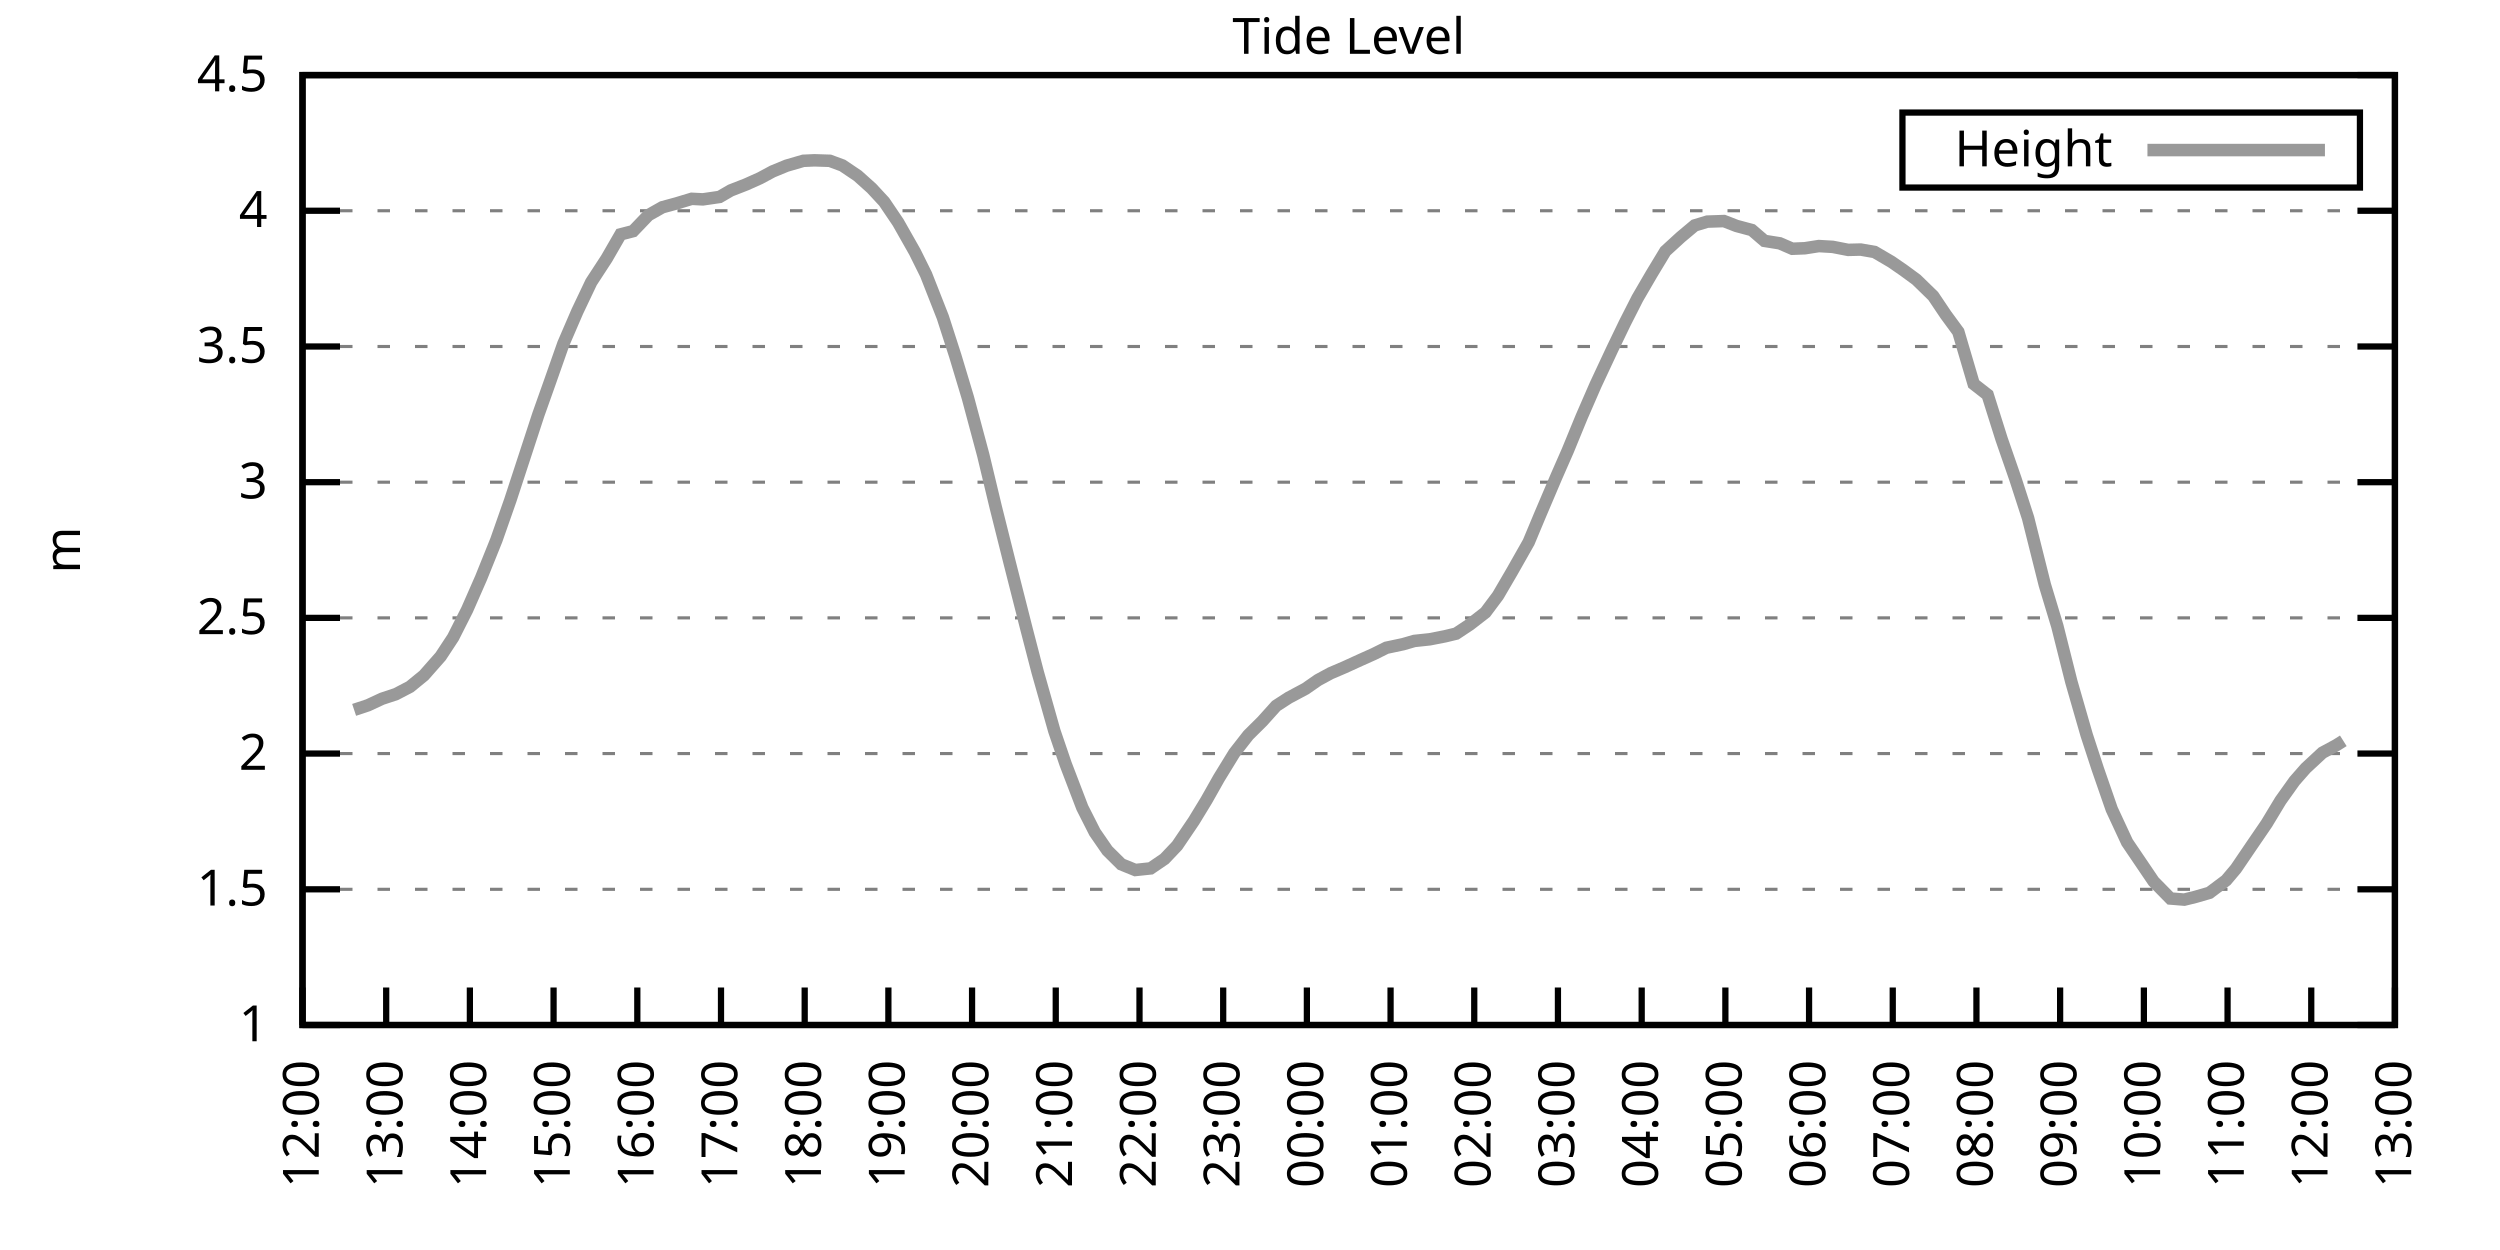
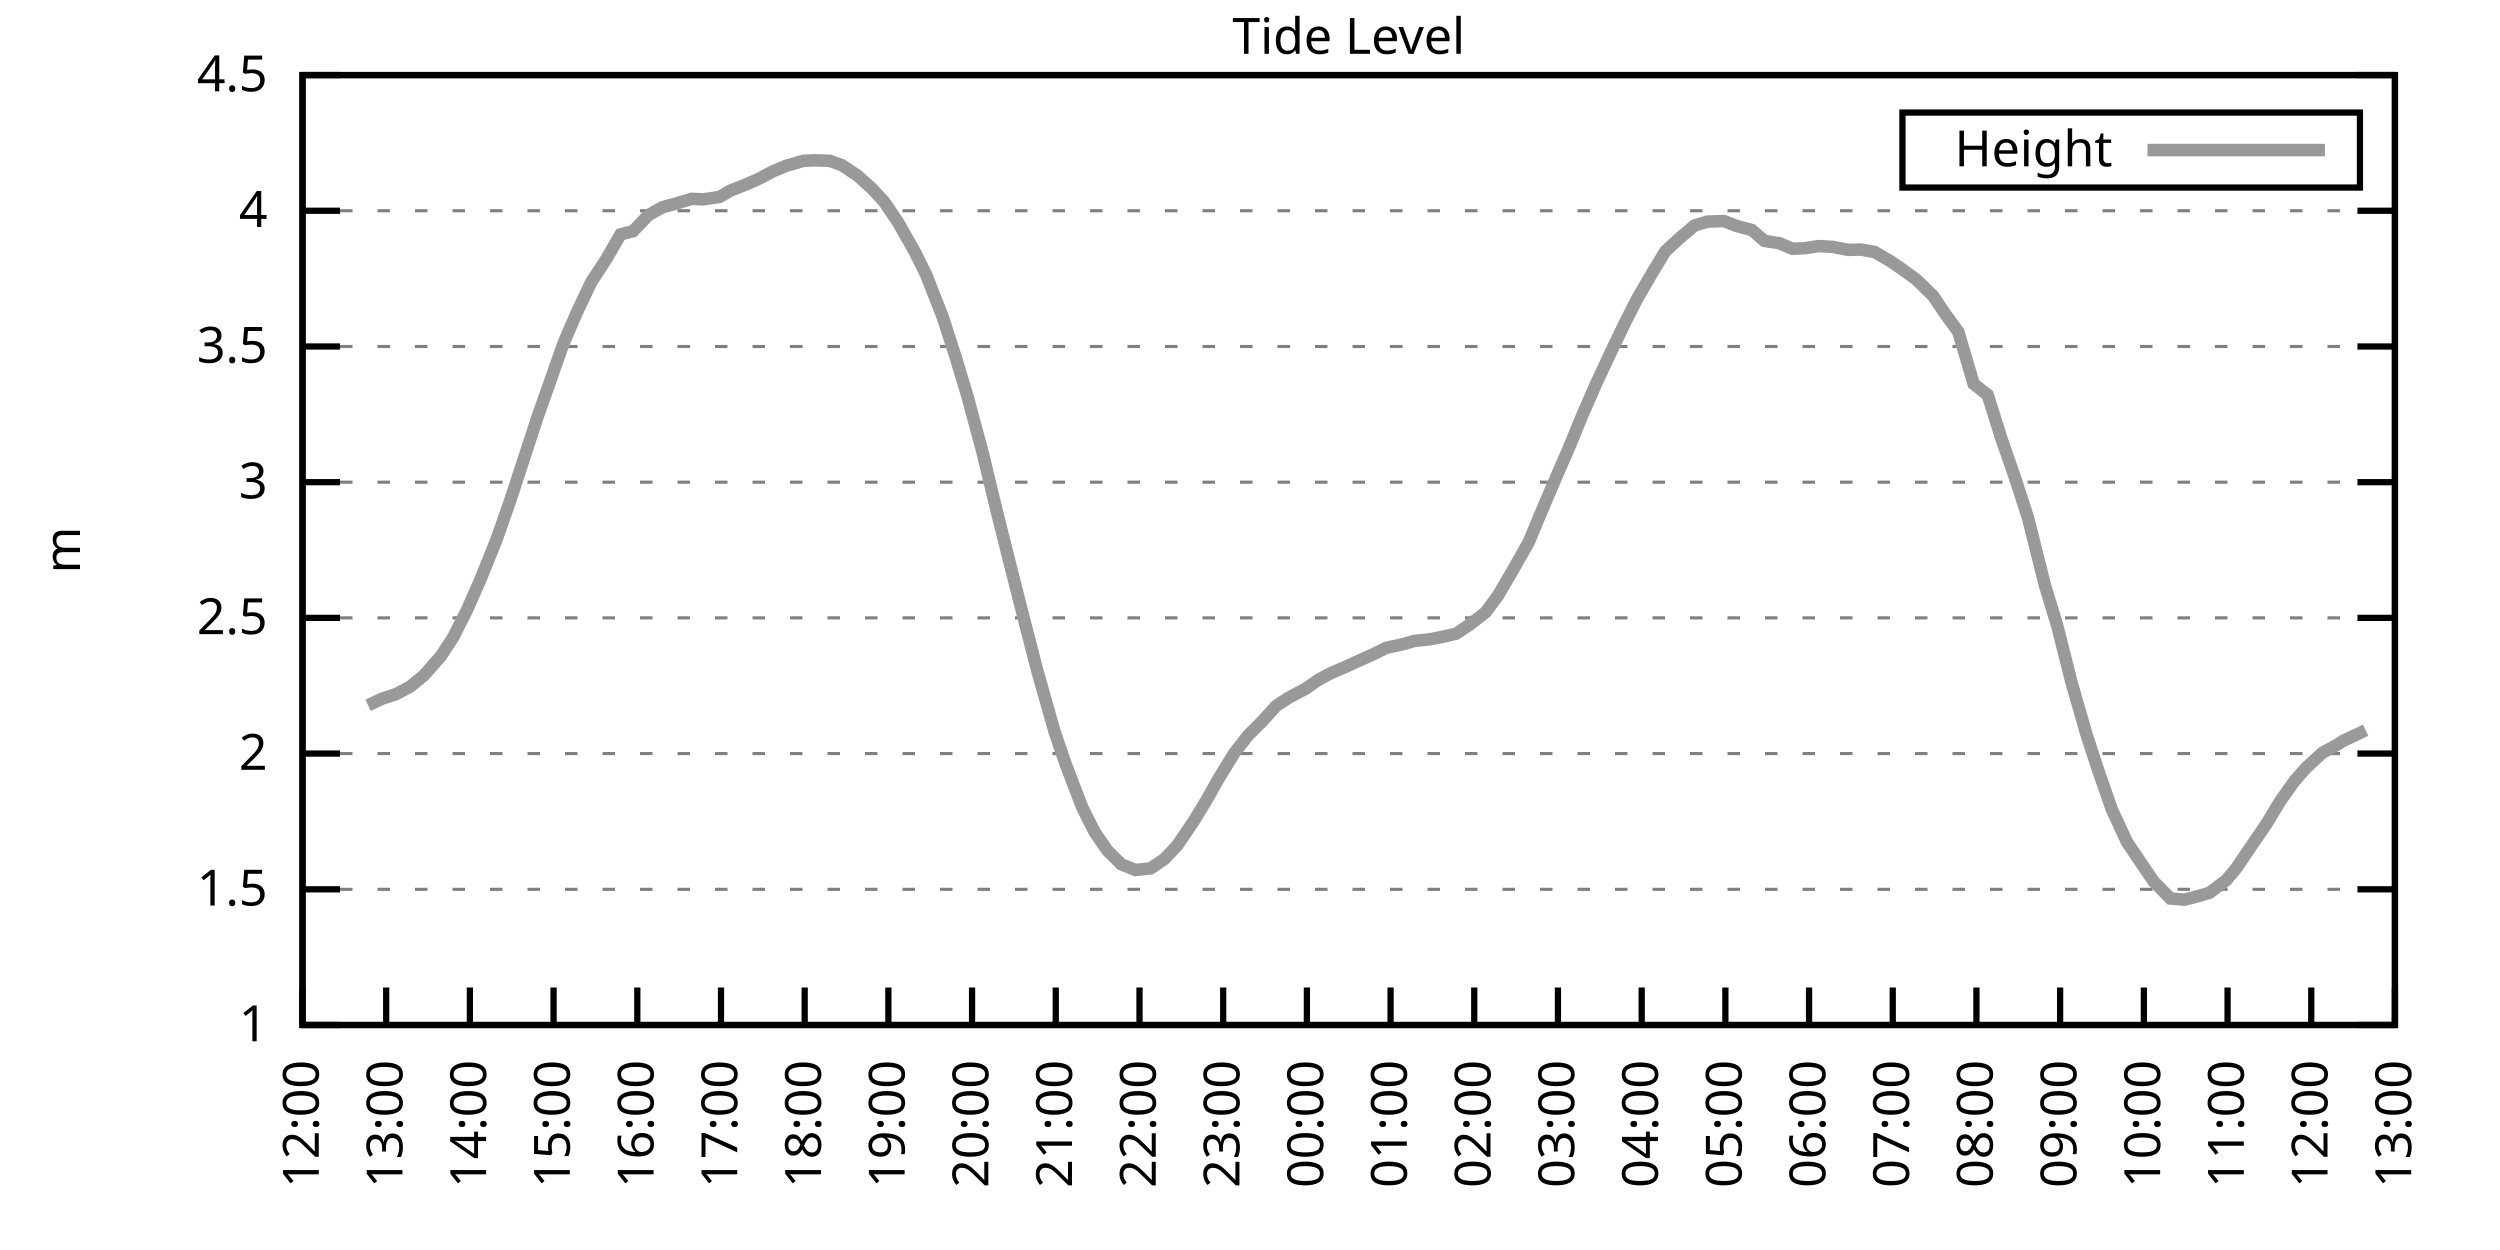
<svg xmlns="http://www.w3.org/2000/svg" xmlns:xlink="http://www.w3.org/1999/xlink" width="400" height="200" viewBox="0 0 400 200">
  <g id="gnuplot_canvas">
    <rect x="0" y="0" width="400" height="200" fill="none" />
    <defs>
      <circle id="gpDot" r="0.5" stroke-width="0.5" stroke="currentColor" />
      <path id="gpPt0" stroke-width="0.333" stroke="currentColor" d="M-1,0 h2 M0,-1 v2" />
      <path id="gpPt1" stroke-width="0.333" stroke="currentColor" d="M-1,-1 L1,1 M1,-1 L-1,1" />
      <path id="gpPt2" stroke-width="0.333" stroke="currentColor" d="M-1,0 L1,0 M0,-1 L0,1 M-1,-1 L1,1 M-1,1 L1,-1" />
      <rect id="gpPt3" stroke-width="0.333" stroke="currentColor" x="-1" y="-1" width="2" height="2" />
      <rect id="gpPt4" stroke-width="0.333" stroke="currentColor" fill="currentColor" x="-1" y="-1" width="2" height="2" />
      <circle id="gpPt5" stroke-width="0.333" stroke="currentColor" cx="0" cy="0" r="1" />
      <use xlink:href="#gpPt5" id="gpPt6" fill="currentColor" stroke="none" />
      <path id="gpPt7" stroke-width="0.333" stroke="currentColor" d="M0,-1.33 L-1.33,0.67 L1.33,0.67 z" />
      <use xlink:href="#gpPt7" id="gpPt8" fill="currentColor" stroke="none" />
      <use xlink:href="#gpPt7" id="gpPt9" stroke="currentColor" transform="rotate(180)" />
      <use xlink:href="#gpPt9" id="gpPt10" fill="currentColor" stroke="none" />
      <use xlink:href="#gpPt3" id="gpPt11" stroke="currentColor" transform="rotate(45)" />
      <use xlink:href="#gpPt11" id="gpPt12" fill="currentColor" stroke="none" />
      <path id="gpPt13" stroke-width="0.333" stroke="currentColor" d="M0,1.330 L1.265,0.411 L0.782,-1.067 L-0.782,-1.076 L-1.265,0.411 z" />
      <use xlink:href="#gpPt13" id="gpPt14" fill="currentColor" stroke="none" />
      <filter id="textbox" filterUnits="objectBoundingBox" x="0" y="0" height="1" width="1">
        <feFlood flood-color="white" flood-opacity="1" result="bgnd" />
        <feComposite in="SourceGraphic" in2="bgnd" operator="atop" />
      </filter>
      <filter id="greybox" filterUnits="objectBoundingBox" x="0" y="0" height="1" width="1">
        <feFlood flood-color="lightgrey" flood-opacity="1" result="grey" />
        <feComposite in="SourceGraphic" in2="grey" operator="atop" />
      </filter>
    </defs>
    <g fill="none" color="white" stroke="currentColor" stroke-width="1.00" stroke-linecap="butt" stroke-linejoin="miter">
</g>
    <g fill="none" color="black" stroke="currentColor" stroke-width="1.00" stroke-linecap="butt" stroke-linejoin="miter">
      <g stroke="none" shape-rendering="crispEdges">
        <polygon fill="rgb(255, 255, 255)" points="48.40,164.00 383.18,164.00 383.18,12.02 48.40,12.02 " />
      </g>
    </g>
    <g fill="none" color="black" stroke="currentColor" stroke-width="1.00" stroke-linecap="butt" stroke-linejoin="miter">
</g>
    <g fill="none" color="black" stroke="black" stroke-width="0.50" stroke-linecap="butt" stroke-linejoin="miter">
</g>
    <g fill="none" color="gray" stroke="currentColor" stroke-width="0.50" stroke-linecap="butt" stroke-linejoin="miter">
      <path stroke="gray" stroke-dasharray="2,4" class="gridline" d="M48.40,164.00 L383.19,164.00  " />
    </g>
    <g fill="none" color="gray" stroke="gray" stroke-width="1.00" stroke-linecap="butt" stroke-linejoin="miter">
</g>
    <g fill="none" color="black" stroke="currentColor" stroke-width="1.00" stroke-linecap="butt" stroke-linejoin="miter">
      <path stroke="black" d="M48.40,164.00 L54.40,164.00 M383.19,164.00 L377.19,164.00  " />
      <g transform="translate(42.80,166.60)" stroke="none" fill="black" font-family="Sans" font-size="8.00" text-anchor="end">
        <text>
          <tspan font-family="Sans"> 1</tspan>
        </text>
      </g>
    </g>
    <g fill="none" color="black" stroke="currentColor" stroke-width="1.00" stroke-linecap="butt" stroke-linejoin="miter">
</g>
    <g fill="none" color="black" stroke="black" stroke-width="0.50" stroke-linecap="butt" stroke-linejoin="miter">
</g>
    <g fill="none" color="gray" stroke="currentColor" stroke-width="0.50" stroke-linecap="butt" stroke-linejoin="miter">
      <path stroke="gray" stroke-dasharray="2,4" class="gridline" d="M48.40,142.29 L383.19,142.29  " />
    </g>
    <g fill="none" color="gray" stroke="gray" stroke-width="1.00" stroke-linecap="butt" stroke-linejoin="miter">
</g>
    <g fill="none" color="black" stroke="currentColor" stroke-width="1.00" stroke-linecap="butt" stroke-linejoin="miter">
      <path stroke="black" d="M48.40,142.29 L54.40,142.29 M383.19,142.29 L377.19,142.29  " />
      <g transform="translate(42.80,144.89)" stroke="none" fill="black" font-family="Sans" font-size="8.00" text-anchor="end">
        <text>
          <tspan font-family="Sans"> 1.5</tspan>
        </text>
      </g>
    </g>
    <g fill="none" color="black" stroke="currentColor" stroke-width="1.00" stroke-linecap="butt" stroke-linejoin="miter">
</g>
    <g fill="none" color="black" stroke="black" stroke-width="0.50" stroke-linecap="butt" stroke-linejoin="miter">
</g>
    <g fill="none" color="gray" stroke="currentColor" stroke-width="0.50" stroke-linecap="butt" stroke-linejoin="miter">
      <path stroke="gray" stroke-dasharray="2,4" class="gridline" d="M48.40,120.57 L383.19,120.57  " />
    </g>
    <g fill="none" color="gray" stroke="gray" stroke-width="1.00" stroke-linecap="butt" stroke-linejoin="miter">
</g>
    <g fill="none" color="black" stroke="currentColor" stroke-width="1.00" stroke-linecap="butt" stroke-linejoin="miter">
      <path stroke="black" d="M48.40,120.57 L54.40,120.57 M383.19,120.57 L377.19,120.57  " />
      <g transform="translate(42.80,123.17)" stroke="none" fill="black" font-family="Sans" font-size="8.00" text-anchor="end">
        <text>
          <tspan font-family="Sans"> 2</tspan>
        </text>
      </g>
    </g>
    <g fill="none" color="black" stroke="currentColor" stroke-width="1.00" stroke-linecap="butt" stroke-linejoin="miter">
</g>
    <g fill="none" color="black" stroke="black" stroke-width="0.50" stroke-linecap="butt" stroke-linejoin="miter">
</g>
    <g fill="none" color="gray" stroke="currentColor" stroke-width="0.50" stroke-linecap="butt" stroke-linejoin="miter">
      <path stroke="gray" stroke-dasharray="2,4" class="gridline" d="M48.40,98.86 L383.19,98.86  " />
    </g>
    <g fill="none" color="gray" stroke="gray" stroke-width="1.00" stroke-linecap="butt" stroke-linejoin="miter">
</g>
    <g fill="none" color="black" stroke="currentColor" stroke-width="1.00" stroke-linecap="butt" stroke-linejoin="miter">
      <path stroke="black" d="M48.40,98.86 L54.40,98.86 M383.19,98.86 L377.19,98.86  " />
      <g transform="translate(42.80,101.46)" stroke="none" fill="black" font-family="Sans" font-size="8.00" text-anchor="end">
        <text>
          <tspan font-family="Sans"> 2.5</tspan>
        </text>
      </g>
    </g>
    <g fill="none" color="black" stroke="currentColor" stroke-width="1.00" stroke-linecap="butt" stroke-linejoin="miter">
</g>
    <g fill="none" color="black" stroke="black" stroke-width="0.50" stroke-linecap="butt" stroke-linejoin="miter">
</g>
    <g fill="none" color="gray" stroke="currentColor" stroke-width="0.50" stroke-linecap="butt" stroke-linejoin="miter">
      <path stroke="gray" stroke-dasharray="2,4" class="gridline" d="M48.40,77.15 L383.19,77.15  " />
    </g>
    <g fill="none" color="gray" stroke="gray" stroke-width="1.00" stroke-linecap="butt" stroke-linejoin="miter">
</g>
    <g fill="none" color="black" stroke="currentColor" stroke-width="1.00" stroke-linecap="butt" stroke-linejoin="miter">
      <path stroke="black" d="M48.40,77.15 L54.40,77.15 M383.19,77.15 L377.19,77.15  " />
      <g transform="translate(42.80,79.75)" stroke="none" fill="black" font-family="Sans" font-size="8.00" text-anchor="end">
        <text>
          <tspan font-family="Sans"> 3</tspan>
        </text>
      </g>
    </g>
    <g fill="none" color="black" stroke="currentColor" stroke-width="1.00" stroke-linecap="butt" stroke-linejoin="miter">
</g>
    <g fill="none" color="black" stroke="black" stroke-width="0.50" stroke-linecap="butt" stroke-linejoin="miter">
</g>
    <g fill="none" color="gray" stroke="currentColor" stroke-width="0.50" stroke-linecap="butt" stroke-linejoin="miter">
      <path stroke="gray" stroke-dasharray="2,4" class="gridline" d="M48.40,55.44 L383.19,55.44  " />
    </g>
    <g fill="none" color="gray" stroke="gray" stroke-width="1.00" stroke-linecap="butt" stroke-linejoin="miter">
</g>
    <g fill="none" color="black" stroke="currentColor" stroke-width="1.00" stroke-linecap="butt" stroke-linejoin="miter">
      <path stroke="black" d="M48.40,55.44 L54.40,55.44 M383.19,55.44 L377.19,55.44  " />
      <g transform="translate(42.80,58.04)" stroke="none" fill="black" font-family="Sans" font-size="8.00" text-anchor="end">
        <text>
          <tspan font-family="Sans"> 3.5</tspan>
        </text>
      </g>
    </g>
    <g fill="none" color="black" stroke="currentColor" stroke-width="1.00" stroke-linecap="butt" stroke-linejoin="miter">
</g>
    <g fill="none" color="black" stroke="black" stroke-width="0.50" stroke-linecap="butt" stroke-linejoin="miter">
</g>
    <g fill="none" color="gray" stroke="currentColor" stroke-width="0.50" stroke-linecap="butt" stroke-linejoin="miter">
      <path stroke="gray" stroke-dasharray="2,4" class="gridline" d="M48.40,33.72 L383.19,33.72  " />
    </g>
    <g fill="none" color="gray" stroke="gray" stroke-width="1.00" stroke-linecap="butt" stroke-linejoin="miter">
</g>
    <g fill="none" color="black" stroke="currentColor" stroke-width="1.00" stroke-linecap="butt" stroke-linejoin="miter">
      <path stroke="black" d="M48.40,33.72 L54.40,33.72 M383.19,33.72 L377.19,33.72  " />
      <g transform="translate(42.80,36.32)" stroke="none" fill="black" font-family="Sans" font-size="8.00" text-anchor="end">
        <text>
          <tspan font-family="Sans"> 4</tspan>
        </text>
      </g>
    </g>
    <g fill="none" color="black" stroke="currentColor" stroke-width="1.00" stroke-linecap="butt" stroke-linejoin="miter">
</g>
    <g fill="none" color="black" stroke="black" stroke-width="0.50" stroke-linecap="butt" stroke-linejoin="miter">
</g>
    <g fill="none" color="gray" stroke="currentColor" stroke-width="0.50" stroke-linecap="butt" stroke-linejoin="miter">
      <path stroke="gray" stroke-dasharray="2,4" class="gridline" d="M48.40,12.01 L383.19,12.01  " />
    </g>
    <g fill="none" color="gray" stroke="gray" stroke-width="1.00" stroke-linecap="butt" stroke-linejoin="miter">
</g>
    <g fill="none" color="black" stroke="currentColor" stroke-width="1.00" stroke-linecap="butt" stroke-linejoin="miter">
      <path stroke="black" d="M48.40,12.01 L54.40,12.01 M383.19,12.01 L377.19,12.01  " />
      <g transform="translate(42.80,14.61)" stroke="none" fill="black" font-family="Sans" font-size="8.00" text-anchor="end">
        <text>
          <tspan font-family="Sans"> 4.5</tspan>
        </text>
      </g>
    </g>
    <g fill="none" color="black" stroke="currentColor" stroke-width="1.00" stroke-linecap="butt" stroke-linejoin="miter">
      <path stroke="black" d="M48.40,164.00 L48.40,158.00  " />
      <g transform="translate(51.00,169.60) rotate(270.00)" stroke="none" fill="black" font-family="Sans" font-size="8.00" text-anchor="end">
        <text>
          <tspan font-family="Sans">12:00</tspan>
        </text>
      </g>
    </g>
    <g fill="none" color="black" stroke="currentColor" stroke-width="1.00" stroke-linecap="butt" stroke-linejoin="miter">
      <path stroke="black" d="M61.79,164.00 L61.79,158.00  " />
      <g transform="translate(64.39,169.60) rotate(270.00)" stroke="none" fill="black" font-family="Sans" font-size="8.00" text-anchor="end">
        <text>
          <tspan font-family="Sans">13:00</tspan>
        </text>
      </g>
    </g>
    <g fill="none" color="black" stroke="currentColor" stroke-width="1.00" stroke-linecap="butt" stroke-linejoin="miter">
      <path stroke="black" d="M75.18,164.00 L75.18,158.00  " />
      <g transform="translate(77.78,169.60) rotate(270.00)" stroke="none" fill="black" font-family="Sans" font-size="8.00" text-anchor="end">
        <text>
          <tspan font-family="Sans">14:00</tspan>
        </text>
      </g>
    </g>
    <g fill="none" color="black" stroke="currentColor" stroke-width="1.00" stroke-linecap="butt" stroke-linejoin="miter">
      <path stroke="black" d="M88.57,164.00 L88.57,158.00  " />
      <g transform="translate(91.17,169.60) rotate(270.00)" stroke="none" fill="black" font-family="Sans" font-size="8.00" text-anchor="end">
        <text>
          <tspan font-family="Sans">15:00</tspan>
        </text>
      </g>
    </g>
    <g fill="none" color="black" stroke="currentColor" stroke-width="1.00" stroke-linecap="butt" stroke-linejoin="miter">
      <path stroke="black" d="M101.97,164.00 L101.97,158.00  " />
      <g transform="translate(104.57,169.60) rotate(270.00)" stroke="none" fill="black" font-family="Sans" font-size="8.00" text-anchor="end">
        <text>
          <tspan font-family="Sans">16:00</tspan>
        </text>
      </g>
    </g>
    <g fill="none" color="black" stroke="currentColor" stroke-width="1.00" stroke-linecap="butt" stroke-linejoin="miter">
      <path stroke="black" d="M115.36,164.00 L115.36,158.00  " />
      <g transform="translate(117.96,169.60) rotate(270.00)" stroke="none" fill="black" font-family="Sans" font-size="8.00" text-anchor="end">
        <text>
          <tspan font-family="Sans">17:00</tspan>
        </text>
      </g>
    </g>
    <g fill="none" color="black" stroke="currentColor" stroke-width="1.00" stroke-linecap="butt" stroke-linejoin="miter">
      <path stroke="black" d="M128.75,164.00 L128.75,158.00  " />
      <g transform="translate(131.35,169.60) rotate(270.00)" stroke="none" fill="black" font-family="Sans" font-size="8.00" text-anchor="end">
        <text>
          <tspan font-family="Sans">18:00</tspan>
        </text>
      </g>
    </g>
    <g fill="none" color="black" stroke="currentColor" stroke-width="1.00" stroke-linecap="butt" stroke-linejoin="miter">
      <path stroke="black" d="M142.14,164.00 L142.14,158.00  " />
      <g transform="translate(144.74,169.60) rotate(270.00)" stroke="none" fill="black" font-family="Sans" font-size="8.00" text-anchor="end">
        <text>
          <tspan font-family="Sans">19:00</tspan>
        </text>
      </g>
    </g>
    <g fill="none" color="black" stroke="currentColor" stroke-width="1.00" stroke-linecap="butt" stroke-linejoin="miter">
      <path stroke="black" d="M155.53,164.00 L155.53,158.00  " />
      <g transform="translate(158.13,169.60) rotate(270.00)" stroke="none" fill="black" font-family="Sans" font-size="8.00" text-anchor="end">
        <text>
          <tspan font-family="Sans">20:00</tspan>
        </text>
      </g>
    </g>
    <g fill="none" color="black" stroke="currentColor" stroke-width="1.00" stroke-linecap="butt" stroke-linejoin="miter">
      <path stroke="black" d="M168.92,164.00 L168.92,158.00  " />
      <g transform="translate(171.52,169.60) rotate(270.00)" stroke="none" fill="black" font-family="Sans" font-size="8.00" text-anchor="end">
        <text>
          <tspan font-family="Sans">21:00</tspan>
        </text>
      </g>
    </g>
    <g fill="none" color="black" stroke="currentColor" stroke-width="1.00" stroke-linecap="butt" stroke-linejoin="miter">
      <path stroke="black" d="M182.32,164.00 L182.32,158.00  " />
      <g transform="translate(184.92,169.60) rotate(270.00)" stroke="none" fill="black" font-family="Sans" font-size="8.00" text-anchor="end">
        <text>
          <tspan font-family="Sans">22:00</tspan>
        </text>
      </g>
    </g>
    <g fill="none" color="black" stroke="currentColor" stroke-width="1.00" stroke-linecap="butt" stroke-linejoin="miter">
      <path stroke="black" d="M195.71,164.00 L195.71,158.00  " />
      <g transform="translate(198.31,169.60) rotate(270.00)" stroke="none" fill="black" font-family="Sans" font-size="8.00" text-anchor="end">
        <text>
          <tspan font-family="Sans">23:00</tspan>
        </text>
      </g>
    </g>
    <g fill="none" color="black" stroke="currentColor" stroke-width="1.00" stroke-linecap="butt" stroke-linejoin="miter">
      <path stroke="black" d="M209.10,164.00 L209.10,158.00  " />
      <g transform="translate(211.70,169.60) rotate(270.00)" stroke="none" fill="black" font-family="Sans" font-size="8.00" text-anchor="end">
        <text>
          <tspan font-family="Sans">00:00</tspan>
        </text>
      </g>
    </g>
    <g fill="none" color="black" stroke="currentColor" stroke-width="1.00" stroke-linecap="butt" stroke-linejoin="miter">
      <path stroke="black" d="M222.49,164.00 L222.49,158.00  " />
      <g transform="translate(225.09,169.60) rotate(270.00)" stroke="none" fill="black" font-family="Sans" font-size="8.00" text-anchor="end">
        <text>
          <tspan font-family="Sans">01:00</tspan>
        </text>
      </g>
    </g>
    <g fill="none" color="black" stroke="currentColor" stroke-width="1.00" stroke-linecap="butt" stroke-linejoin="miter">
      <path stroke="black" d="M235.88,164.00 L235.88,158.00  " />
      <g transform="translate(238.48,169.60) rotate(270.00)" stroke="none" fill="black" font-family="Sans" font-size="8.00" text-anchor="end">
        <text>
          <tspan font-family="Sans">02:00</tspan>
        </text>
      </g>
    </g>
    <g fill="none" color="black" stroke="currentColor" stroke-width="1.00" stroke-linecap="butt" stroke-linejoin="miter">
      <path stroke="black" d="M249.27,164.00 L249.27,158.00  " />
      <g transform="translate(251.87,169.60) rotate(270.00)" stroke="none" fill="black" font-family="Sans" font-size="8.00" text-anchor="end">
        <text>
          <tspan font-family="Sans">03:00</tspan>
        </text>
      </g>
    </g>
    <g fill="none" color="black" stroke="currentColor" stroke-width="1.00" stroke-linecap="butt" stroke-linejoin="miter">
      <path stroke="black" d="M262.67,164.00 L262.67,158.00  " />
      <g transform="translate(265.27,169.60) rotate(270.00)" stroke="none" fill="black" font-family="Sans" font-size="8.00" text-anchor="end">
        <text>
          <tspan font-family="Sans">04:00</tspan>
        </text>
      </g>
    </g>
    <g fill="none" color="black" stroke="currentColor" stroke-width="1.00" stroke-linecap="butt" stroke-linejoin="miter">
      <path stroke="black" d="M276.06,164.00 L276.06,158.00  " />
      <g transform="translate(278.66,169.60) rotate(270.00)" stroke="none" fill="black" font-family="Sans" font-size="8.00" text-anchor="end">
        <text>
          <tspan font-family="Sans">05:00</tspan>
        </text>
      </g>
    </g>
    <g fill="none" color="black" stroke="currentColor" stroke-width="1.00" stroke-linecap="butt" stroke-linejoin="miter">
      <path stroke="black" d="M289.45,164.00 L289.45,158.00  " />
      <g transform="translate(292.05,169.60) rotate(270.00)" stroke="none" fill="black" font-family="Sans" font-size="8.00" text-anchor="end">
        <text>
          <tspan font-family="Sans">06:00</tspan>
        </text>
      </g>
    </g>
    <g fill="none" color="black" stroke="currentColor" stroke-width="1.00" stroke-linecap="butt" stroke-linejoin="miter">
      <path stroke="black" d="M302.84,164.00 L302.84,158.00  " />
      <g transform="translate(305.44,169.60) rotate(270.00)" stroke="none" fill="black" font-family="Sans" font-size="8.00" text-anchor="end">
        <text>
          <tspan font-family="Sans">07:00</tspan>
        </text>
      </g>
    </g>
    <g fill="none" color="black" stroke="currentColor" stroke-width="1.00" stroke-linecap="butt" stroke-linejoin="miter">
      <path stroke="black" d="M316.23,164.00 L316.23,158.00  " />
      <g transform="translate(318.83,169.60) rotate(270.00)" stroke="none" fill="black" font-family="Sans" font-size="8.00" text-anchor="end">
        <text>
          <tspan font-family="Sans">08:00</tspan>
        </text>
      </g>
    </g>
    <g fill="none" color="black" stroke="currentColor" stroke-width="1.00" stroke-linecap="butt" stroke-linejoin="miter">
      <path stroke="black" d="M329.62,164.00 L329.62,158.00  " />
      <g transform="translate(332.22,169.60) rotate(270.00)" stroke="none" fill="black" font-family="Sans" font-size="8.00" text-anchor="end">
        <text>
          <tspan font-family="Sans">09:00</tspan>
        </text>
      </g>
    </g>
    <g fill="none" color="black" stroke="currentColor" stroke-width="1.00" stroke-linecap="butt" stroke-linejoin="miter">
      <path stroke="black" d="M343.02,164.00 L343.02,158.00  " />
      <g transform="translate(345.62,169.60) rotate(270.00)" stroke="none" fill="black" font-family="Sans" font-size="8.00" text-anchor="end">
        <text>
          <tspan font-family="Sans">10:00</tspan>
        </text>
      </g>
    </g>
    <g fill="none" color="black" stroke="currentColor" stroke-width="1.00" stroke-linecap="butt" stroke-linejoin="miter">
      <path stroke="black" d="M356.41,164.00 L356.41,158.00  " />
      <g transform="translate(359.01,169.60) rotate(270.00)" stroke="none" fill="black" font-family="Sans" font-size="8.00" text-anchor="end">
        <text>
          <tspan font-family="Sans">11:00</tspan>
        </text>
      </g>
    </g>
    <g fill="none" color="black" stroke="currentColor" stroke-width="1.00" stroke-linecap="butt" stroke-linejoin="miter">
      <path stroke="black" d="M369.80,164.00 L369.80,158.00  " />
      <g transform="translate(372.40,169.60) rotate(270.00)" stroke="none" fill="black" font-family="Sans" font-size="8.00" text-anchor="end">
        <text>
          <tspan font-family="Sans">12:00</tspan>
        </text>
      </g>
    </g>
    <g fill="none" color="black" stroke="currentColor" stroke-width="1.00" stroke-linecap="butt" stroke-linejoin="miter">
      <path stroke="black" d="M383.19,164.00 L383.19,158.00  " />
      <g transform="translate(385.79,169.60) rotate(270.00)" stroke="none" fill="black" font-family="Sans" font-size="8.00" text-anchor="end">
        <text>
          <tspan font-family="Sans">13:00</tspan>
        </text>
      </g>
    </g>
    <g fill="none" color="black" stroke="currentColor" stroke-width="1.00" stroke-linecap="butt" stroke-linejoin="miter">
</g>
    <g fill="none" color="black" stroke="currentColor" stroke-width="1.00" stroke-linecap="butt" stroke-linejoin="miter">
      <path stroke="black" d="M48.40,12.01 L48.40,164.00 L383.19,164.00 L383.19,12.01 L48.40,12.01 Z  " />
    </g>
    <g fill="none" color="black" stroke="currentColor" stroke-width="1.00" stroke-linecap="butt" stroke-linejoin="miter">
</g>
    <g fill="none" color="black" stroke="currentColor" stroke-width="1.00" stroke-linecap="butt" stroke-linejoin="miter">
      <path stroke="black" d="M304.39,30.01 L304.39,18.01 L377.59,18.01 L377.59,30.01 L304.39,30.01 Z  " />
    </g>
    <g id="Tide_level_plot_1">
      <g fill="none" color="white" stroke="black" stroke-width="2.00" stroke-linecap="butt" stroke-linejoin="miter">
</g>
      <g fill="none" color="black" stroke="currentColor" stroke-width="2.00" stroke-linecap="butt" stroke-linejoin="miter">
        <g transform="translate(337.99,26.61)" stroke="none" fill="black" font-family="Sans" font-size="8.00" text-anchor="end">
          <text>
            <tspan font-family="Sans">Height</tspan>
          </text>
        </g>
      </g>
      <g fill="none" color="black" stroke="currentColor" stroke-width="2.00" stroke-linecap="butt" stroke-linejoin="miter">
-         <path stroke="rgb(153, 153, 153)" d="M343.59,24.01 L371.99,24.01 M56.66,113.58 L58.89,112.84 L61.12,111.80 L63.35,111.06 L65.59,109.89 L67.82,108.07   L70.50,105.03 L72.50,101.99 L74.74,97.56 L76.97,92.48 L79.42,86.40 L81.66,80.01 L83.89,73.20 L86.12,66.38   L87.91,61.34 L90.14,55.00 L92.37,49.83 L94.60,45.14 L97.06,41.37 L99.29,37.50 L101.30,36.98 L103.75,34.42   L105.98,33.16 L108.22,32.55 L110.67,31.81 L112.46,31.90 L115.13,31.51 L116.92,30.47 L119.38,29.51 L121.61,28.51   L123.62,27.43 L125.85,26.51 L128.53,25.73 L130.31,25.65 L132.77,25.73 L134.78,26.47 L137.23,28.12 L139.46,30.12   L141.47,32.29 L143.70,35.59 L146.38,40.32 L148.17,43.93 L150.85,50.75 L152.85,56.96 L154.86,63.64 L157.32,72.81   L159.33,81.19 L161.56,90.09 L164.24,100.64 L166.02,107.50 L168.70,116.97 L170.49,122.22 L173.17,129.22 L175.17,133.17   L177.18,136.08 L179.41,138.29 L181.65,139.20 L184.10,138.94 L186.33,137.42 L188.34,135.30 L191.02,131.34 L193.03,128.04   L195.04,124.48 L197.49,120.49 L199.73,117.62 L201.96,115.41 L204.19,112.93 L206.20,111.63 L208.88,110.20 L210.88,108.81   L212.89,107.72 L215.13,106.76 L217.58,105.64 L219.81,104.64 L221.82,103.64 L224.50,103.07 L226.29,102.55 L228.74,102.29   L231.20,101.81 L232.98,101.38 L235.21,99.90 L237.67,97.99 L239.68,95.30 L241.91,91.48 L244.59,86.75 L246.37,82.49   L249.05,76.19 L250.84,72.11 L253.07,66.68 L255.30,61.56 L257.98,55.83 L259.99,51.66 L262.00,47.71 L264.23,43.88   L266.46,40.19 L268.92,37.94 L271.15,36.07 L273.16,35.46 L275.83,35.37 L277.84,36.15 L280.30,36.81 L282.31,38.54   L284.76,38.93 L286.77,39.80 L288.78,39.72 L291.01,39.37 L293.24,39.50 L295.70,39.98 L297.71,39.93 L299.94,40.32   L302.62,41.89 L304.63,43.28 L306.63,44.75 L309.31,47.36 L311.32,50.35 L313.33,53.09 L315.79,61.43 L318.02,63.17   L320.25,70.24 L322.48,76.67 L324.49,82.88 L327.17,93.56 L329.18,100.21 L331.41,109.07 L333.86,117.58 L335.65,123.05   L337.88,129.48 L340.34,134.77 L344.58,141.03 L347.26,143.76 L349.49,143.94 L351.27,143.50 L353.51,142.85 L356.18,140.85   L357.75,138.99 L360.20,135.38 L362.66,131.78 L364.89,128.09 L367.12,124.96 L368.91,122.92 L371.58,120.44 L373.82,119.23   L374.93,118.53  " />
+         <path stroke="rgb(153, 153, 153)" d="M343.59,24.01 L371.99,24.01 M58.89,112.84 L61.12,111.80 L63.35,111.06 L65.59,109.89 L67.82,108.07 L70.50,105.03   L72.50,101.99 L74.74,97.56 L76.97,92.48 L79.42,86.40 L81.66,80.01 L83.89,73.20 L86.12,66.38 L87.91,61.34   L90.14,55.00 L92.37,49.83 L94.60,45.14 L97.06,41.37 L99.29,37.50 L101.30,36.98 L103.75,34.42 L105.98,33.16   L108.22,32.55 L110.67,31.81 L112.46,31.90 L115.13,31.51 L116.92,30.47 L119.38,29.51 L121.61,28.51 L123.62,27.43   L125.85,26.51 L128.53,25.73 L130.31,25.65 L132.77,25.73 L134.78,26.47 L137.23,28.12 L139.46,30.12 L141.47,32.29   L143.70,35.59 L146.38,40.32 L148.17,43.93 L150.85,50.75 L152.85,56.96 L154.86,63.64 L157.32,72.81 L159.33,81.19   L161.56,90.09 L164.24,100.64 L166.02,107.50 L168.70,116.97 L170.49,122.22 L173.17,129.22 L175.17,133.17 L177.18,136.08   L179.41,138.29 L181.65,139.20 L184.10,138.94 L186.33,137.42 L188.34,135.30 L191.02,131.34 L193.03,128.04 L195.04,124.48   L197.49,120.49 L199.73,117.62 L201.96,115.41 L204.19,112.93 L206.20,111.63 L208.88,110.20 L210.88,108.81 L212.89,107.72   L215.13,106.76 L217.58,105.64 L219.81,104.64 L221.82,103.64 L224.50,103.07 L226.29,102.55 L228.74,102.29 L231.20,101.81   L232.98,101.38 L235.21,99.90 L237.67,97.99 L239.68,95.30 L241.91,91.48 L244.59,86.75 L246.37,82.49 L249.05,76.19   L250.84,72.11 L253.07,66.68 L255.30,61.56 L257.98,55.83 L259.99,51.66 L262.00,47.71 L264.23,43.88 L266.46,40.19   L268.92,37.94 L271.15,36.07 L273.16,35.46 L275.83,35.37 L277.84,36.15 L280.30,36.81 L282.31,38.54 L284.76,38.93   L286.77,39.80 L288.78,39.72 L291.01,39.37 L293.24,39.50 L295.70,39.98 L297.71,39.93 L299.94,40.32 L302.62,41.89   L304.63,43.28 L306.63,44.75 L309.31,47.36 L311.32,50.35 L313.33,53.09 L315.79,61.43 L318.02,63.17 L320.25,70.24   L322.48,76.67 L324.49,82.88 L327.17,93.56 L329.18,100.21 L331.41,109.07 L333.86,117.58 L335.65,123.05 L337.88,129.48   L340.34,134.77 L344.58,141.03 L347.26,143.76 L349.49,143.94 L351.27,143.50 L353.51,142.85 L356.18,140.85 L357.75,138.99   L360.20,135.38 L362.66,131.78 L364.89,128.09 L367.12,124.96 L368.91,122.92 L371.58,120.44 L373.82,119.23 L374.93,118.53   L378.50,116.84  " />
      </g>
    </g>
    <g fill="none" color="black" stroke="currentColor" stroke-width="2.00" stroke-linecap="butt" stroke-linejoin="miter">
</g>
    <g fill="none" color="black" stroke="black" stroke-width="1.00" stroke-linecap="butt" stroke-linejoin="miter">
</g>
    <g fill="none" color="black" stroke="currentColor" stroke-width="1.00" stroke-linecap="butt" stroke-linejoin="miter">
      <path stroke="black" d="M48.40,12.01 L48.40,164.00 L383.19,164.00 L383.19,12.01 L48.40,12.01 Z  " />
      <g transform="translate(12.80,88.01) rotate(270.00)" stroke="none" fill="black" font-family="Sans" font-size="8.00" text-anchor="middle">
        <text>
          <tspan font-family="Sans">m</tspan>
        </text>
      </g>
    </g>
    <g fill="none" color="black" stroke="currentColor" stroke-width="1.00" stroke-linecap="butt" stroke-linejoin="miter">
</g>
    <g fill="none" color="black" stroke="currentColor" stroke-width="1.00" stroke-linecap="butt" stroke-linejoin="miter">
      <g transform="translate(215.79,8.61)" stroke="none" fill="black" font-family="Sans" font-size="8.00" text-anchor="middle">
        <text>
          <tspan font-family="Sans">Tide Level</tspan>
        </text>
      </g>
    </g>
    <g fill="none" color="black" stroke="currentColor" stroke-width="1.00" stroke-linecap="butt" stroke-linejoin="miter">
</g>
  </g>
</svg>
